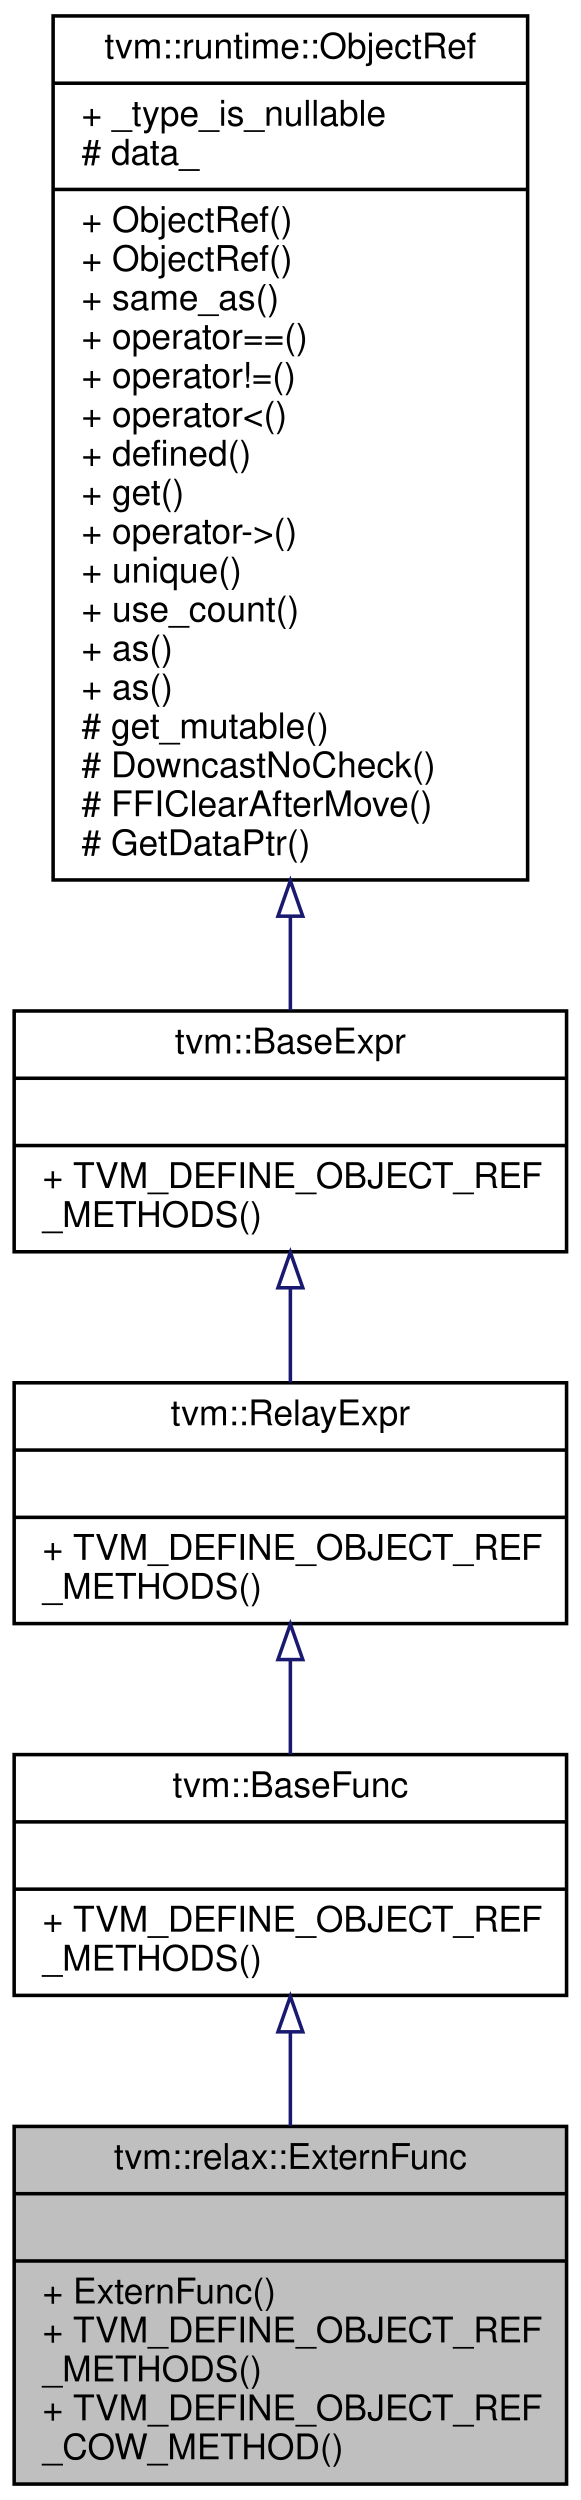
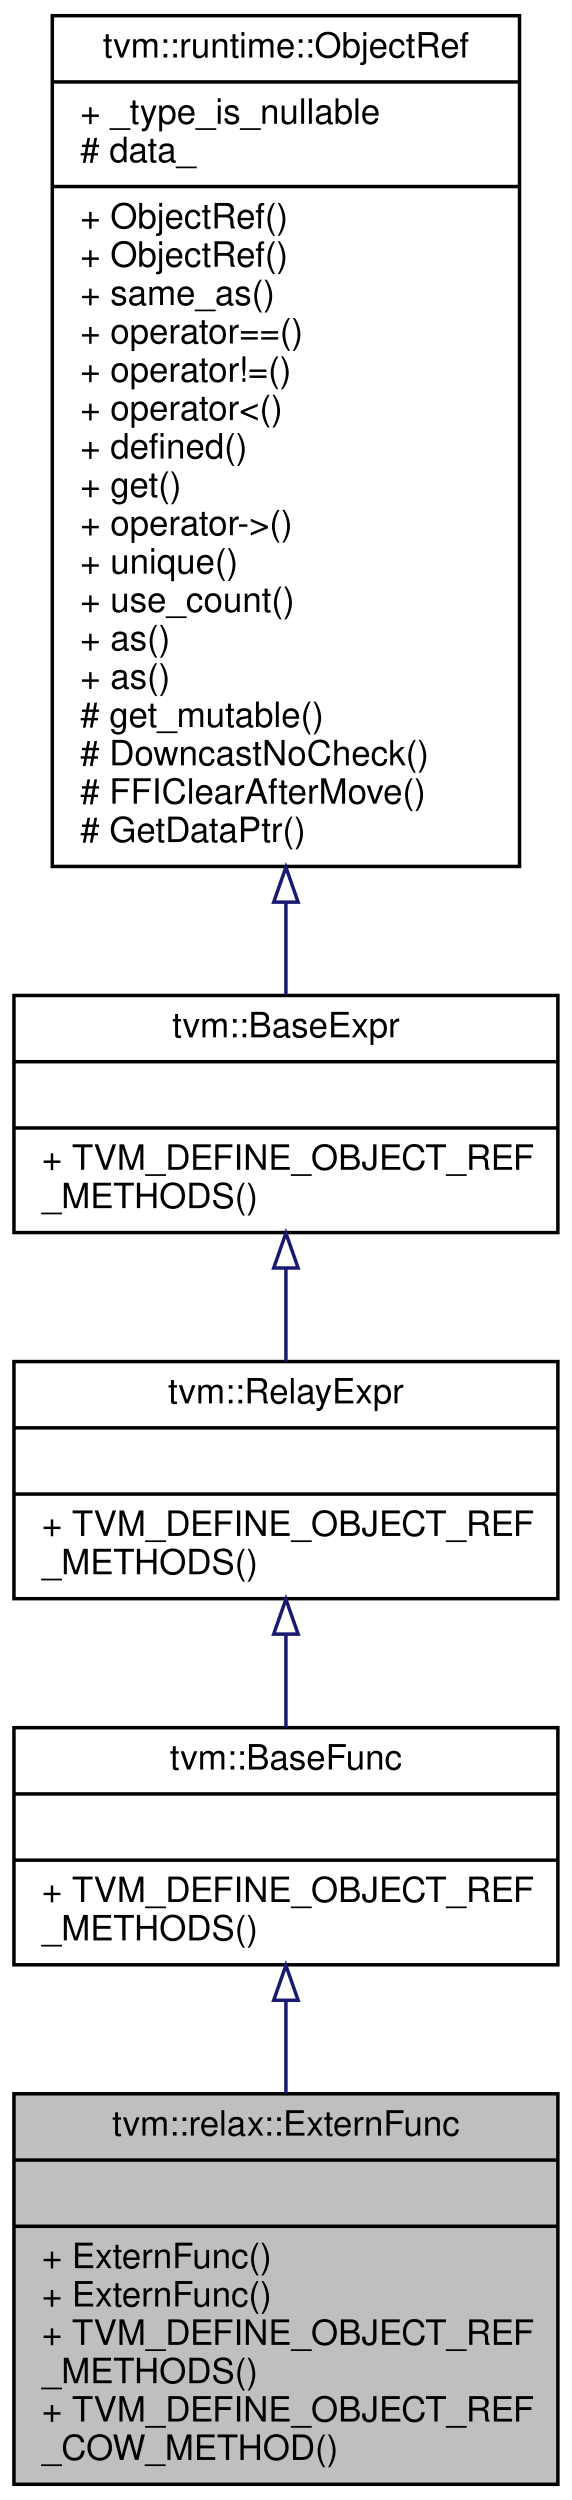
- <svg xmlns="http://www.w3.org/2000/svg" xmlns:xlink="http://www.w3.org/1999/xlink" width="164pt" height="706pt" viewBox="0.00 0.00 164.00 706.00">
-   <g id="graph0" class="graph" transform="scale(1 1) rotate(0) translate(4 702)">
-     <polygon fill="white" stroke="transparent" points="-4,4 -4,-702 160,-702 160,4 -4,4" />
+ <svg xmlns="http://www.w3.org/2000/svg" xmlns:xlink="http://www.w3.org/1999/xlink" width="164pt" height="717pt" viewBox="0.00 0.00 164.00 717.00">
+   <g id="graph0" class="graph" transform="scale(1 1) rotate(0) translate(4 713)">
+     <polygon fill="white" stroke="transparent" points="-4,4 -4,-713 160,-713 160,4 -4,4" />
    <g id="node1" class="node">
      <g id="a_node1">
        <a xlink:title=" ">
-           <polygon fill="#bfbfbf" stroke="black" points="0,-0.5 0,-101.5 156,-101.5 156,-0.5 0,-0.5" />
-           <text text-anchor="middle" x="78" y="-89.5" font-family="Helvetica,sans-Serif" font-size="10.00">tvm::relax::ExternFunc</text>
-           <polyline fill="none" stroke="black" points="0,-82.5 156,-82.5 " />
-           <text text-anchor="middle" x="78" y="-70.5" font-family="Helvetica,sans-Serif" font-size="10.00"> </text>
-           <polyline fill="none" stroke="black" points="0,-63.5 156,-63.5 " />
+           <polygon fill="#bfbfbf" stroke="black" points="0,-0.5 0,-112.5 156,-112.5 156,-0.5 0,-0.5" />
+           <text text-anchor="middle" x="78" y="-100.5" font-family="Helvetica,sans-Serif" font-size="10.00">tvm::relax::ExternFunc</text>
+           <polyline fill="none" stroke="black" points="0,-93.5 156,-93.5 " />
+           <text text-anchor="middle" x="78" y="-81.5" font-family="Helvetica,sans-Serif" font-size="10.00"> </text>
+           <polyline fill="none" stroke="black" points="0,-74.5 156,-74.5 " />
+           <text text-anchor="start" x="8" y="-62.5" font-family="Helvetica,sans-Serif" font-size="10.00">+ ExternFunc()</text>
          <text text-anchor="start" x="8" y="-51.5" font-family="Helvetica,sans-Serif" font-size="10.00">+ ExternFunc()</text>
          <text text-anchor="start" x="8" y="-40.5" font-family="Helvetica,sans-Serif" font-size="10.00">+ TVM_DEFINE_OBJECT_REF</text>
          <text text-anchor="start" x="8" y="-29.5" font-family="Helvetica,sans-Serif" font-size="10.00">_METHODS()</text>
          <text text-anchor="start" x="8" y="-18.5" font-family="Helvetica,sans-Serif" font-size="10.00">+ TVM_DEFINE_OBJECT_REF</text>
          <text text-anchor="start" x="8" y="-7.5" font-family="Helvetica,sans-Serif" font-size="10.00">_COW_METHOD()</text>
        </a>
      </g>
    </g>
    <g id="node2" class="node">
      <g id="a_node2">
        <a xlink:href="classtvm_1_1BaseFunc.html" target="_top" xlink:title="Managed reference to BaseFuncNode.">
-           <polygon fill="white" stroke="black" points="0,-138.5 0,-206.5 156,-206.5 156,-138.5 0,-138.5" />
-           <text text-anchor="middle" x="78" y="-194.5" font-family="Helvetica,sans-Serif" font-size="10.00">tvm::BaseFunc</text>
-           <polyline fill="none" stroke="black" points="0,-187.5 156,-187.5 " />
-           <text text-anchor="middle" x="78" y="-175.5" font-family="Helvetica,sans-Serif" font-size="10.00"> </text>
-           <polyline fill="none" stroke="black" points="0,-168.5 156,-168.5 " />
-           <text text-anchor="start" x="8" y="-156.5" font-family="Helvetica,sans-Serif" font-size="10.00">+ TVM_DEFINE_OBJECT_REF</text>
-           <text text-anchor="start" x="8" y="-145.5" font-family="Helvetica,sans-Serif" font-size="10.00">_METHODS()</text>
+           <polygon fill="white" stroke="black" points="0,-149.5 0,-217.5 156,-217.5 156,-149.5 0,-149.5" />
+           <text text-anchor="middle" x="78" y="-205.5" font-family="Helvetica,sans-Serif" font-size="10.00">tvm::BaseFunc</text>
+           <polyline fill="none" stroke="black" points="0,-198.5 156,-198.5 " />
+           <text text-anchor="middle" x="78" y="-186.5" font-family="Helvetica,sans-Serif" font-size="10.00"> </text>
+           <polyline fill="none" stroke="black" points="0,-179.5 156,-179.5 " />
+           <text text-anchor="start" x="8" y="-167.5" font-family="Helvetica,sans-Serif" font-size="10.00">+ TVM_DEFINE_OBJECT_REF</text>
+           <text text-anchor="start" x="8" y="-156.5" font-family="Helvetica,sans-Serif" font-size="10.00">_METHODS()</text>
        </a>
      </g>
    </g>
    <g id="edge1" class="edge">
-       <path fill="none" stroke="midnightblue" d="M78,-128.05C78,-119.47 78,-110.41 78,-101.65" />
-       <polygon fill="none" stroke="midnightblue" points="74.5,-128.21 78,-138.21 81.5,-128.21 74.5,-128.21" />
+       <path fill="none" stroke="midnightblue" d="M78,-139.18C78,-130.6 78,-121.49 78,-112.59" />
+       <polygon fill="none" stroke="midnightblue" points="74.5,-139.33 78,-149.33 81.5,-139.33 74.5,-139.33" />
    </g>
    <g id="node3" class="node">
      <g id="a_node3">
        <a xlink:href="classtvm_1_1RelayExpr.html" target="_top" xlink:title="Managed reference to RelayExprNode.">
-           <polygon fill="white" stroke="black" points="0,-243.5 0,-311.5 156,-311.5 156,-243.5 0,-243.5" />
-           <text text-anchor="middle" x="78" y="-299.5" font-family="Helvetica,sans-Serif" font-size="10.00">tvm::RelayExpr</text>
-           <polyline fill="none" stroke="black" points="0,-292.5 156,-292.5 " />
-           <text text-anchor="middle" x="78" y="-280.5" font-family="Helvetica,sans-Serif" font-size="10.00"> </text>
-           <polyline fill="none" stroke="black" points="0,-273.5 156,-273.5 " />
-           <text text-anchor="start" x="8" y="-261.5" font-family="Helvetica,sans-Serif" font-size="10.00">+ TVM_DEFINE_OBJECT_REF</text>
-           <text text-anchor="start" x="8" y="-250.5" font-family="Helvetica,sans-Serif" font-size="10.00">_METHODS()</text>
+           <polygon fill="white" stroke="black" points="0,-254.5 0,-322.5 156,-322.5 156,-254.5 0,-254.5" />
+           <text text-anchor="middle" x="78" y="-310.5" font-family="Helvetica,sans-Serif" font-size="10.00">tvm::RelayExpr</text>
+           <polyline fill="none" stroke="black" points="0,-303.5 156,-303.5 " />
+           <text text-anchor="middle" x="78" y="-291.5" font-family="Helvetica,sans-Serif" font-size="10.00"> </text>
+           <polyline fill="none" stroke="black" points="0,-284.5 156,-284.5 " />
+           <text text-anchor="start" x="8" y="-272.5" font-family="Helvetica,sans-Serif" font-size="10.00">+ TVM_DEFINE_OBJECT_REF</text>
+           <text text-anchor="start" x="8" y="-261.5" font-family="Helvetica,sans-Serif" font-size="10.00">_METHODS()</text>
        </a>
      </g>
    </g>
    <g id="edge2" class="edge">
-       <path fill="none" stroke="midnightblue" d="M78,-233.14C78,-224.26 78,-215.04 78,-206.59" />
-       <polygon fill="none" stroke="midnightblue" points="74.5,-233.34 78,-243.34 81.5,-233.34 74.5,-233.34" />
+       <path fill="none" stroke="midnightblue" d="M78,-244.14C78,-235.26 78,-226.04 78,-217.59" />
+       <polygon fill="none" stroke="midnightblue" points="74.5,-244.34 78,-254.34 81.5,-244.34 74.5,-244.34" />
    </g>
    <g id="node4" class="node">
      <g id="a_node4">
        <a xlink:href="classtvm_1_1BaseExpr.html" target="_top" xlink:title="Managed reference to BaseExprNode.">
-           <polygon fill="white" stroke="black" points="0,-348.5 0,-416.5 156,-416.5 156,-348.5 0,-348.5" />
-           <text text-anchor="middle" x="78" y="-404.5" font-family="Helvetica,sans-Serif" font-size="10.00">tvm::BaseExpr</text>
-           <polyline fill="none" stroke="black" points="0,-397.5 156,-397.5 " />
-           <text text-anchor="middle" x="78" y="-385.5" font-family="Helvetica,sans-Serif" font-size="10.00"> </text>
-           <polyline fill="none" stroke="black" points="0,-378.5 156,-378.5 " />
-           <text text-anchor="start" x="8" y="-366.5" font-family="Helvetica,sans-Serif" font-size="10.00">+ TVM_DEFINE_OBJECT_REF</text>
-           <text text-anchor="start" x="8" y="-355.5" font-family="Helvetica,sans-Serif" font-size="10.00">_METHODS()</text>
+           <polygon fill="white" stroke="black" points="0,-359.5 0,-427.5 156,-427.5 156,-359.5 0,-359.5" />
+           <text text-anchor="middle" x="78" y="-415.5" font-family="Helvetica,sans-Serif" font-size="10.00">tvm::BaseExpr</text>
+           <polyline fill="none" stroke="black" points="0,-408.5 156,-408.5 " />
+           <text text-anchor="middle" x="78" y="-396.5" font-family="Helvetica,sans-Serif" font-size="10.00"> </text>
+           <polyline fill="none" stroke="black" points="0,-389.5 156,-389.5 " />
+           <text text-anchor="start" x="8" y="-377.5" font-family="Helvetica,sans-Serif" font-size="10.00">+ TVM_DEFINE_OBJECT_REF</text>
+           <text text-anchor="start" x="8" y="-366.5" font-family="Helvetica,sans-Serif" font-size="10.00">_METHODS()</text>
        </a>
      </g>
    </g>
    <g id="edge3" class="edge">
-       <path fill="none" stroke="midnightblue" d="M78,-338.14C78,-329.26 78,-320.04 78,-311.59" />
-       <polygon fill="none" stroke="midnightblue" points="74.5,-338.34 78,-348.34 81.5,-338.34 74.5,-338.34" />
+       <path fill="none" stroke="midnightblue" d="M78,-349.14C78,-340.26 78,-331.04 78,-322.59" />
+       <polygon fill="none" stroke="midnightblue" points="74.5,-349.34 78,-359.34 81.5,-349.34 74.5,-349.34" />
    </g>
    <g id="node5" class="node">
      <g id="a_node5">
        <a xlink:href="classtvm_1_1runtime_1_1ObjectRef.html" target="_top" xlink:title="Base class of all object reference.">
-           <polygon fill="white" stroke="black" points="11,-453.5 11,-697.5 145,-697.5 145,-453.5 11,-453.5" />
-           <text text-anchor="middle" x="78" y="-685.5" font-family="Helvetica,sans-Serif" font-size="10.00">tvm::runtime::ObjectRef</text>
-           <polyline fill="none" stroke="black" points="11,-678.5 145,-678.5 " />
-           <text text-anchor="start" x="19" y="-666.5" font-family="Helvetica,sans-Serif" font-size="10.00">+ _type_is_nullable</text>
-           <text text-anchor="start" x="19" y="-655.5" font-family="Helvetica,sans-Serif" font-size="10.00"># data_</text>
-           <polyline fill="none" stroke="black" points="11,-648.5 145,-648.5 " />
+           <polygon fill="white" stroke="black" points="11,-464.5 11,-708.5 145,-708.5 145,-464.5 11,-464.5" />
+           <text text-anchor="middle" x="78" y="-696.5" font-family="Helvetica,sans-Serif" font-size="10.00">tvm::runtime::ObjectRef</text>
+           <polyline fill="none" stroke="black" points="11,-689.5 145,-689.5 " />
+           <text text-anchor="start" x="19" y="-677.5" font-family="Helvetica,sans-Serif" font-size="10.00">+ _type_is_nullable</text>
+           <text text-anchor="start" x="19" y="-666.5" font-family="Helvetica,sans-Serif" font-size="10.00"># data_</text>
+           <polyline fill="none" stroke="black" points="11,-659.5 145,-659.5 " />
+           <text text-anchor="start" x="19" y="-647.5" font-family="Helvetica,sans-Serif" font-size="10.00">+ ObjectRef()</text>
          <text text-anchor="start" x="19" y="-636.5" font-family="Helvetica,sans-Serif" font-size="10.00">+ ObjectRef()</text>
-           <text text-anchor="start" x="19" y="-625.5" font-family="Helvetica,sans-Serif" font-size="10.00">+ ObjectRef()</text>
-           <text text-anchor="start" x="19" y="-614.5" font-family="Helvetica,sans-Serif" font-size="10.00">+ same_as()</text>
-           <text text-anchor="start" x="19" y="-603.5" font-family="Helvetica,sans-Serif" font-size="10.00">+ operator==()</text>
-           <text text-anchor="start" x="19" y="-592.5" font-family="Helvetica,sans-Serif" font-size="10.00">+ operator!=()</text>
-           <text text-anchor="start" x="19" y="-581.5" font-family="Helvetica,sans-Serif" font-size="10.00">+ operator&lt;()</text>
-           <text text-anchor="start" x="19" y="-570.5" font-family="Helvetica,sans-Serif" font-size="10.00">+ defined()</text>
-           <text text-anchor="start" x="19" y="-559.5" font-family="Helvetica,sans-Serif" font-size="10.00">+ get()</text>
-           <text text-anchor="start" x="19" y="-548.5" font-family="Helvetica,sans-Serif" font-size="10.00">+ operator-&gt;()</text>
-           <text text-anchor="start" x="19" y="-537.5" font-family="Helvetica,sans-Serif" font-size="10.00">+ unique()</text>
-           <text text-anchor="start" x="19" y="-526.5" font-family="Helvetica,sans-Serif" font-size="10.00">+ use_count()</text>
+           <text text-anchor="start" x="19" y="-625.5" font-family="Helvetica,sans-Serif" font-size="10.00">+ same_as()</text>
+           <text text-anchor="start" x="19" y="-614.5" font-family="Helvetica,sans-Serif" font-size="10.00">+ operator==()</text>
+           <text text-anchor="start" x="19" y="-603.5" font-family="Helvetica,sans-Serif" font-size="10.00">+ operator!=()</text>
+           <text text-anchor="start" x="19" y="-592.5" font-family="Helvetica,sans-Serif" font-size="10.00">+ operator&lt;()</text>
+           <text text-anchor="start" x="19" y="-581.5" font-family="Helvetica,sans-Serif" font-size="10.00">+ defined()</text>
+           <text text-anchor="start" x="19" y="-570.5" font-family="Helvetica,sans-Serif" font-size="10.00">+ get()</text>
+           <text text-anchor="start" x="19" y="-559.5" font-family="Helvetica,sans-Serif" font-size="10.00">+ operator-&gt;()</text>
+           <text text-anchor="start" x="19" y="-548.5" font-family="Helvetica,sans-Serif" font-size="10.00">+ unique()</text>
+           <text text-anchor="start" x="19" y="-537.5" font-family="Helvetica,sans-Serif" font-size="10.00">+ use_count()</text>
+           <text text-anchor="start" x="19" y="-526.5" font-family="Helvetica,sans-Serif" font-size="10.00">+ as()</text>
          <text text-anchor="start" x="19" y="-515.5" font-family="Helvetica,sans-Serif" font-size="10.00">+ as()</text>
-           <text text-anchor="start" x="19" y="-504.5" font-family="Helvetica,sans-Serif" font-size="10.00">+ as()</text>
-           <text text-anchor="start" x="19" y="-493.5" font-family="Helvetica,sans-Serif" font-size="10.00"># get_mutable()</text>
-           <text text-anchor="start" x="19" y="-482.5" font-family="Helvetica,sans-Serif" font-size="10.00"># DowncastNoCheck()</text>
-           <text text-anchor="start" x="19" y="-471.5" font-family="Helvetica,sans-Serif" font-size="10.00"># FFIClearAfterMove()</text>
-           <text text-anchor="start" x="19" y="-460.5" font-family="Helvetica,sans-Serif" font-size="10.00"># GetDataPtr()</text>
+           <text text-anchor="start" x="19" y="-504.5" font-family="Helvetica,sans-Serif" font-size="10.00"># get_mutable()</text>
+           <text text-anchor="start" x="19" y="-493.5" font-family="Helvetica,sans-Serif" font-size="10.00"># DowncastNoCheck()</text>
+           <text text-anchor="start" x="19" y="-482.5" font-family="Helvetica,sans-Serif" font-size="10.00"># FFIClearAfterMove()</text>
+           <text text-anchor="start" x="19" y="-471.5" font-family="Helvetica,sans-Serif" font-size="10.00"># GetDataPtr()</text>
        </a>
      </g>
    </g>
    <g id="edge4" class="edge">
-       <path fill="none" stroke="midnightblue" d="M78,-443.15C78,-433.63 78,-424.65 78,-416.7" />
-       <polygon fill="none" stroke="midnightblue" points="74.5,-443.27 78,-453.27 81.5,-443.27 74.5,-443.27" />
+       <path fill="none" stroke="midnightblue" d="M78,-454.15C78,-444.63 78,-435.65 78,-427.7" />
+       <polygon fill="none" stroke="midnightblue" points="74.5,-454.27 78,-464.27 81.5,-454.27 74.5,-454.27" />
    </g>
  </g>
</svg>
